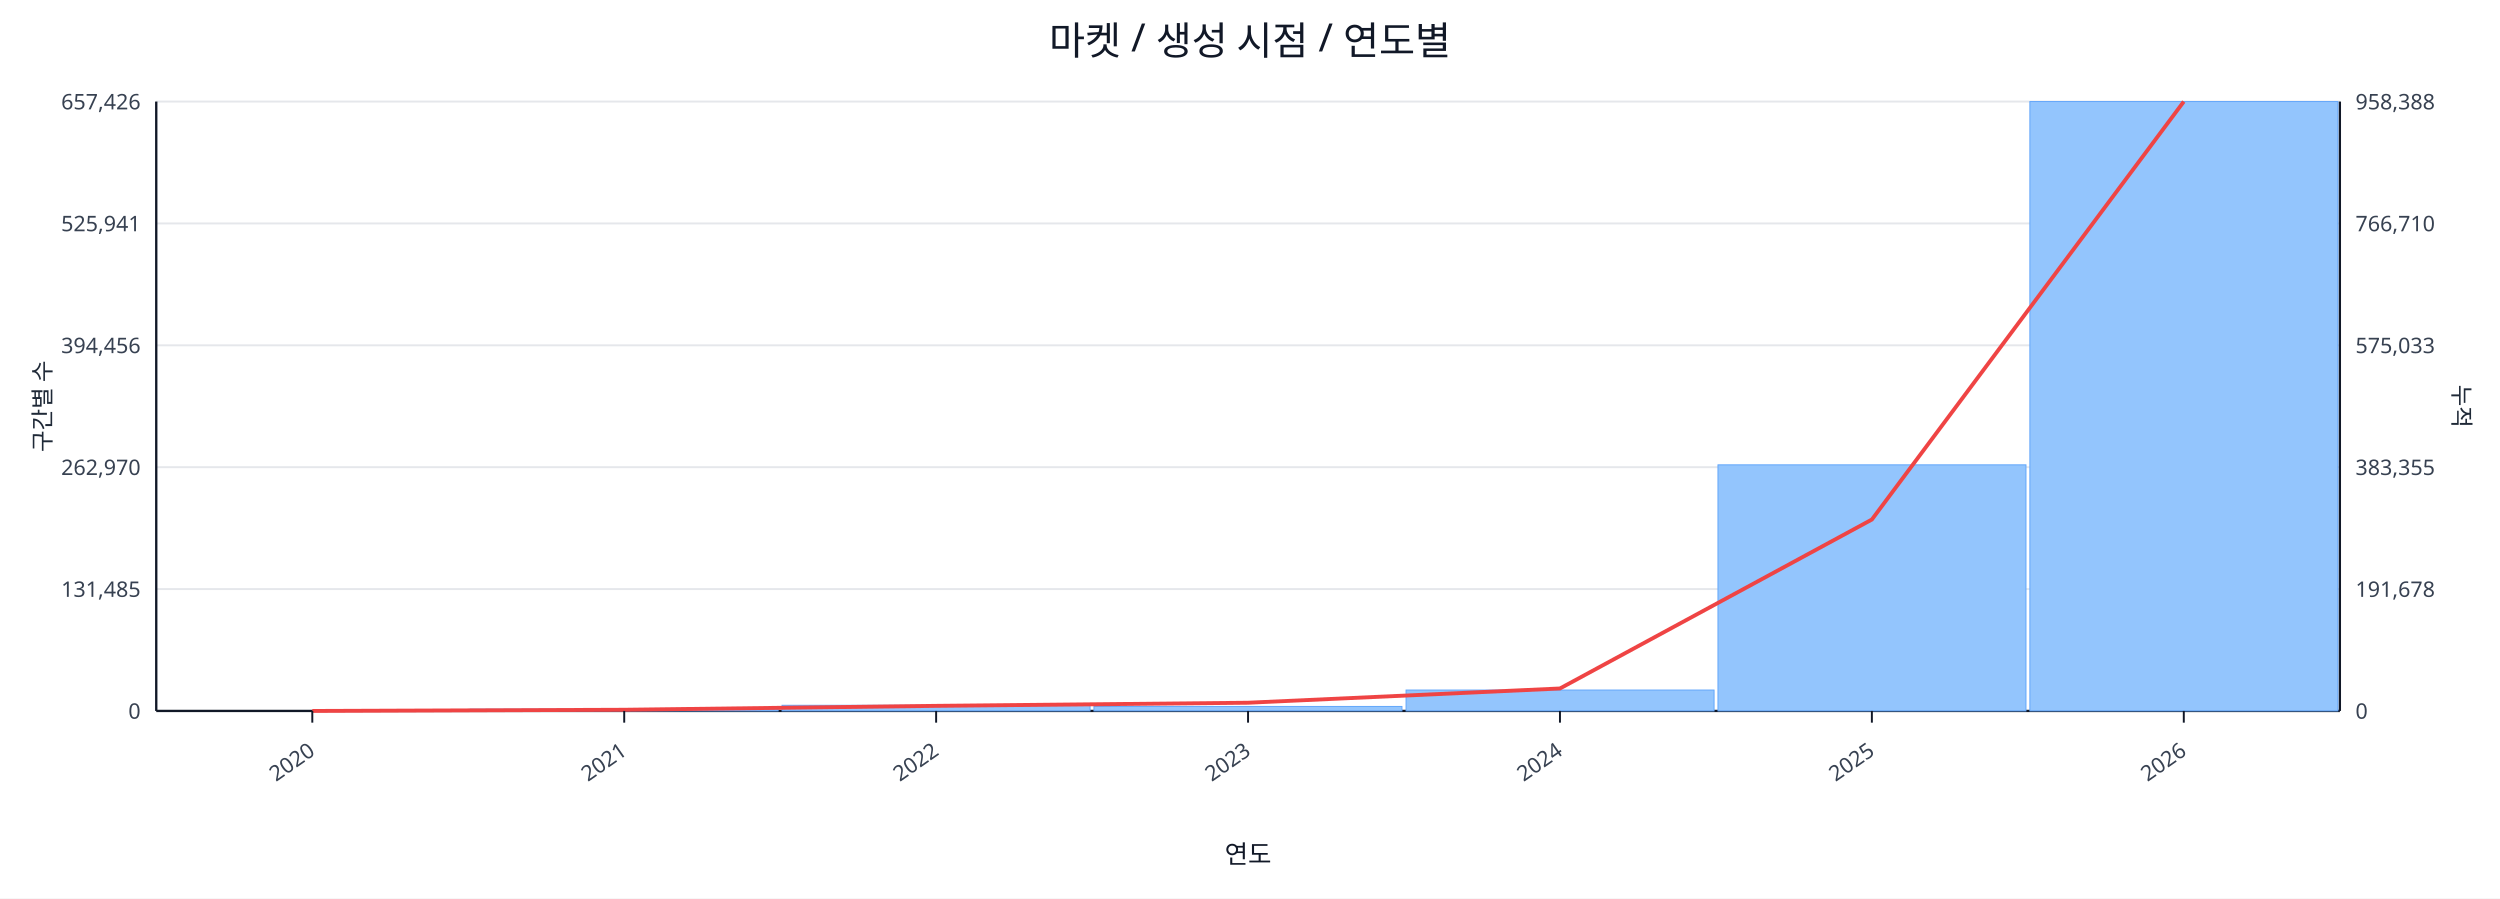
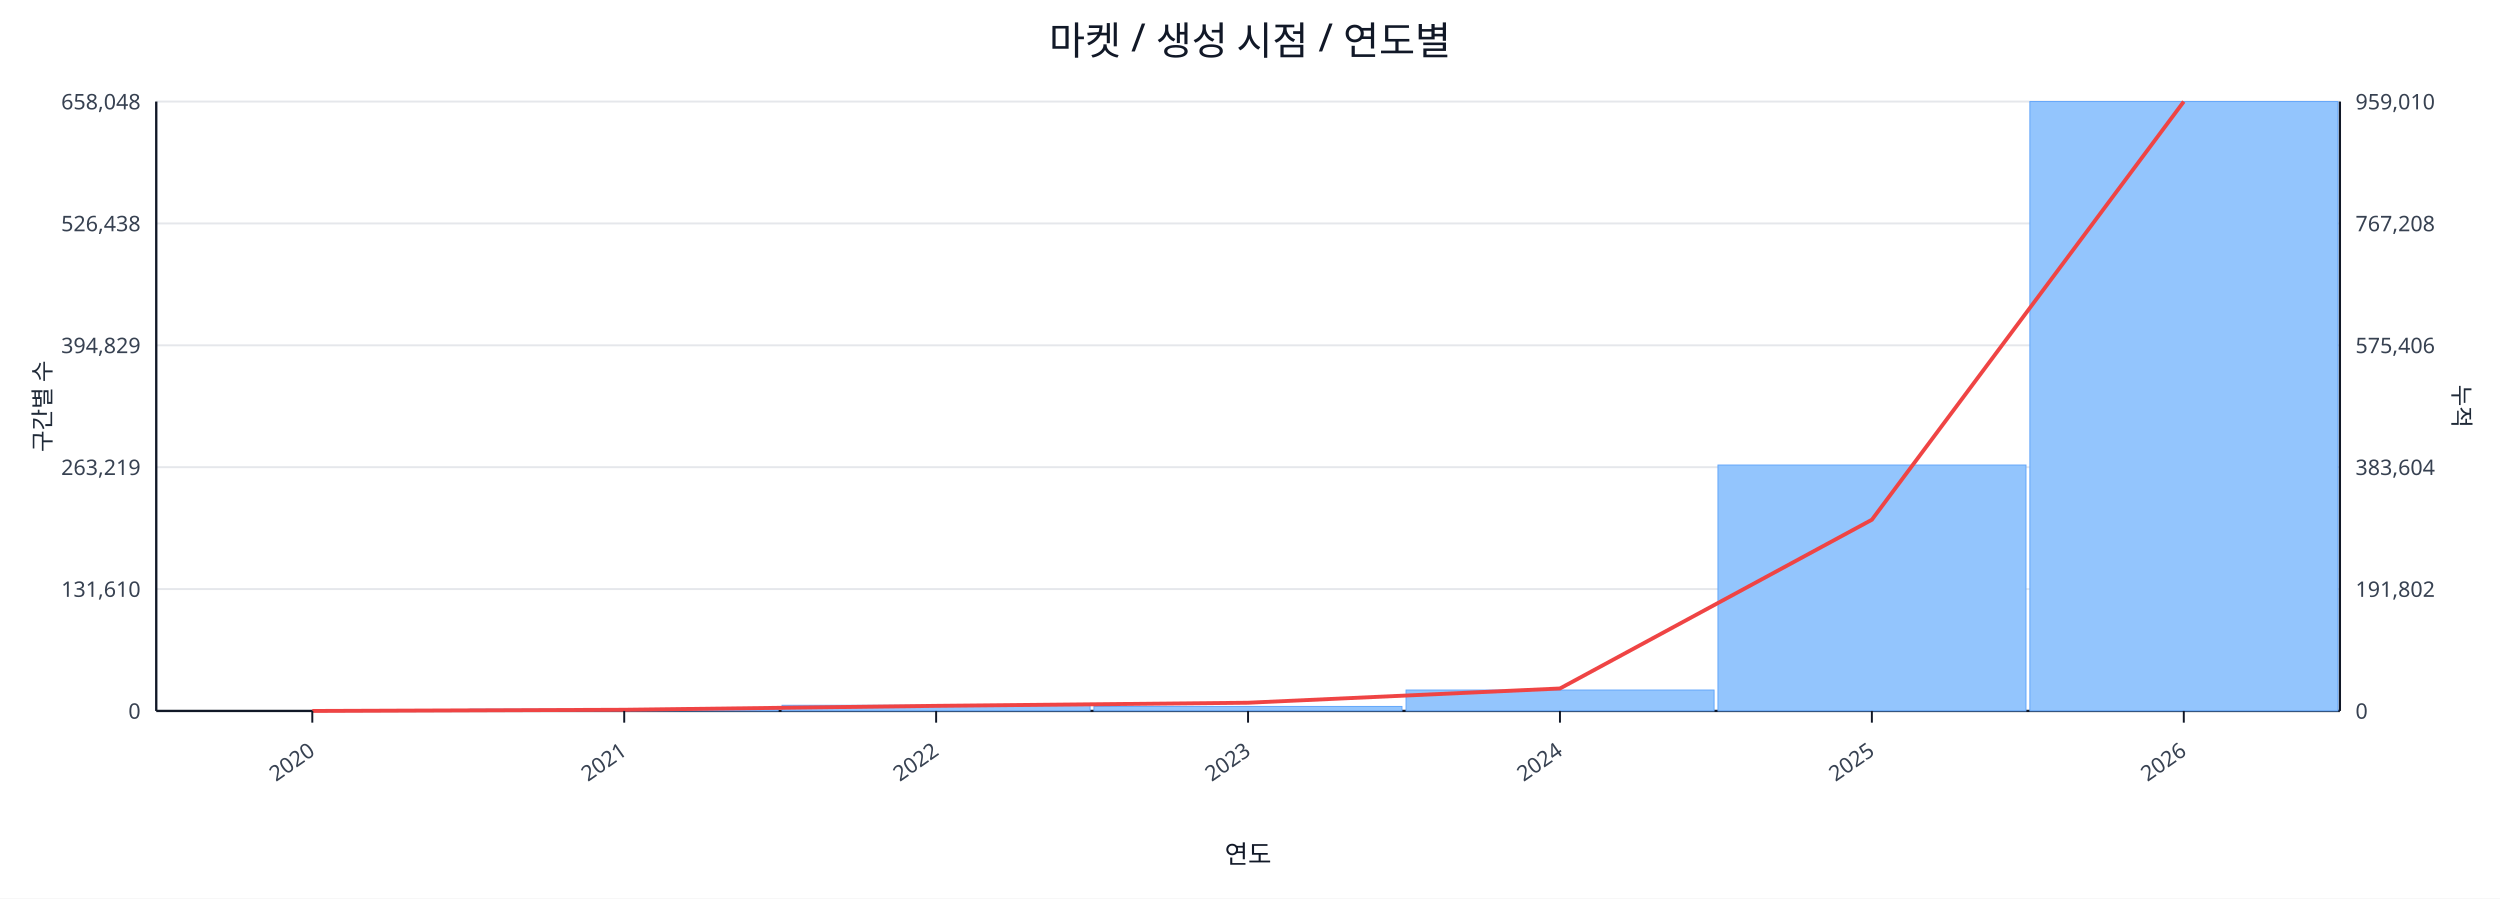
<svg xmlns="http://www.w3.org/2000/svg" width="1280" height="460" viewBox="0 0 1280 460">
  <rect x="0" y="0" width="100%" height="100%" fill="#ffffff" />
  <text x="640.0" y="28" font-size="20" text-anchor="middle" font-family="sans-serif" fill="#111827">마켓 / 생성 시점 / 연도별</text>
  <line x1="80.0" y1="52.0" x2="1198.0" y2="52.0" stroke="#e5e7eb" stroke-width="1" />
-   <text x="72.0" y="56.0" font-size="11" text-anchor="end" font-family="sans-serif" fill="#374151">657,426</text>
-   <text x="1206.0" y="56.0" font-size="11" text-anchor="start" font-family="sans-serif" fill="#374151">958,388</text>
+   <text x="72.0" y="56.0" font-size="11" text-anchor="end" font-family="sans-serif" fill="#374151">658,048</text>
+   <text x="1206.0" y="56.0" font-size="11" text-anchor="start" font-family="sans-serif" fill="#374151">959,010</text>
  <line x1="80.0" y1="114.4" x2="1198.0" y2="114.4" stroke="#e5e7eb" stroke-width="1" />
-   <text x="72.0" y="118.4" font-size="11" text-anchor="end" font-family="sans-serif" fill="#374151">525,941</text>
-   <text x="1206.0" y="118.4" font-size="11" text-anchor="start" font-family="sans-serif" fill="#374151">766,710</text>
+   <text x="72.0" y="118.4" font-size="11" text-anchor="end" font-family="sans-serif" fill="#374151">526,438</text>
+   <text x="1206.0" y="118.4" font-size="11" text-anchor="start" font-family="sans-serif" fill="#374151">767,208</text>
  <line x1="80.0" y1="176.8" x2="1198.0" y2="176.8" stroke="#e5e7eb" stroke-width="1" />
-   <text x="72.0" y="180.8" font-size="11" text-anchor="end" font-family="sans-serif" fill="#374151">394,456</text>
-   <text x="1206.0" y="180.8" font-size="11" text-anchor="start" font-family="sans-serif" fill="#374151">575,033</text>
+   <text x="72.0" y="180.8" font-size="11" text-anchor="end" font-family="sans-serif" fill="#374151">394,829</text>
+   <text x="1206.0" y="180.8" font-size="11" text-anchor="start" font-family="sans-serif" fill="#374151">575,406</text>
  <line x1="80.0" y1="239.2" x2="1198.0" y2="239.2" stroke="#e5e7eb" stroke-width="1" />
-   <text x="72.0" y="243.2" font-size="11" text-anchor="end" font-family="sans-serif" fill="#374151">262,970</text>
-   <text x="1206.0" y="243.2" font-size="11" text-anchor="start" font-family="sans-serif" fill="#374151">383,355</text>
+   <text x="72.0" y="243.2" font-size="11" text-anchor="end" font-family="sans-serif" fill="#374151">263,219</text>
+   <text x="1206.0" y="243.2" font-size="11" text-anchor="start" font-family="sans-serif" fill="#374151">383,604</text>
  <line x1="80.0" y1="301.6" x2="1198.0" y2="301.6" stroke="#e5e7eb" stroke-width="1" />
-   <text x="72.0" y="305.6" font-size="11" text-anchor="end" font-family="sans-serif" fill="#374151">131,485</text>
-   <text x="1206.0" y="305.6" font-size="11" text-anchor="start" font-family="sans-serif" fill="#374151">191,678</text>
+   <text x="72.0" y="305.6" font-size="11" text-anchor="end" font-family="sans-serif" fill="#374151">131,610</text>
+   <text x="1206.0" y="305.6" font-size="11" text-anchor="start" font-family="sans-serif" fill="#374151">191,802</text>
  <line x1="80.0" y1="364.0" x2="1198.0" y2="364.0" stroke="#e5e7eb" stroke-width="1" />
  <text x="72.0" y="368.0" font-size="11" text-anchor="end" font-family="sans-serif" fill="#374151">0</text>
  <text x="1206.0" y="368.0" font-size="11" text-anchor="start" font-family="sans-serif" fill="#374151">0</text>
  <line x1="80.0" y1="364.0" x2="1198.0" y2="364.0" stroke="#111827" stroke-width="1.2" />
  <line x1="80.0" y1="52.0" x2="80.0" y2="364.0" stroke="#111827" stroke-width="1.2" />
  <line x1="1198.0" y1="52.0" x2="1198.0" y2="364.0" stroke="#111827" stroke-width="1.2" />
  <rect x="81.0" y="364.0" width="157.7" height="0.0" fill="#93c5fd" stroke="#60a5fa" stroke-width="0.5" />
  <rect x="240.7" y="363.1" width="157.7" height="0.9" fill="#93c5fd" stroke="#60a5fa" stroke-width="0.5" />
  <rect x="400.4" y="361.1" width="157.7" height="2.9" fill="#93c5fd" stroke="#60a5fa" stroke-width="0.5" />
  <rect x="560.1" y="361.7" width="157.7" height="2.3" fill="#93c5fd" stroke="#60a5fa" stroke-width="0.5" />
  <rect x="719.9" y="353.3" width="157.7" height="10.7" fill="#93c5fd" stroke="#60a5fa" stroke-width="0.5" />
-   <rect x="879.6" y="238.0" width="157.7" height="126.0" fill="#93c5fd" stroke="#60a5fa" stroke-width="0.5" />
+   <rect x="879.6" y="238.1" width="157.7" height="125.9" fill="#93c5fd" stroke="#60a5fa" stroke-width="0.5" />
  <rect x="1039.3" y="52.0" width="157.7" height="312.0" fill="#93c5fd" stroke="#60a5fa" stroke-width="0.5" />
-   <polyline fill="none" stroke="#ef4444" stroke-width="2" points="159.9,364.0 319.6,363.4 479.3,361.4 639.0,359.8 798.7,352.5 958.4,266.0 1118.1,52.0" />
+   <polyline fill="none" stroke="#ef4444" stroke-width="2" points="159.9,364.0 319.6,363.4 479.3,361.4 639.0,359.8 798.7,352.5 958.4,266.1 1118.1,52.0" />
  <line x1="159.9" y1="364.0" x2="159.9" y2="370.0" stroke="#111827" stroke-width="1" />
  <text x="161.9" y="386.0" font-size="11" text-anchor="end" transform="rotate(-35 161.9 386.0)" font-family="sans-serif" fill="#374151">2020</text>
  <line x1="319.6" y1="364.0" x2="319.6" y2="370.0" stroke="#111827" stroke-width="1" />
  <text x="321.6" y="386.0" font-size="11" text-anchor="end" transform="rotate(-35 321.6 386.0)" font-family="sans-serif" fill="#374151">2021</text>
  <line x1="479.3" y1="364.0" x2="479.3" y2="370.0" stroke="#111827" stroke-width="1" />
  <text x="481.3" y="386.0" font-size="11" text-anchor="end" transform="rotate(-35 481.3 386.0)" font-family="sans-serif" fill="#374151">2022</text>
  <line x1="639.0" y1="364.0" x2="639.0" y2="370.0" stroke="#111827" stroke-width="1" />
  <text x="641.0" y="386.0" font-size="11" text-anchor="end" transform="rotate(-35 641.0 386.0)" font-family="sans-serif" fill="#374151">2023</text>
  <line x1="798.7" y1="364.0" x2="798.7" y2="370.0" stroke="#111827" stroke-width="1" />
  <text x="800.7" y="386.0" font-size="11" text-anchor="end" transform="rotate(-35 800.7 386.0)" font-family="sans-serif" fill="#374151">2024</text>
  <line x1="958.4" y1="364.0" x2="958.4" y2="370.0" stroke="#111827" stroke-width="1" />
  <text x="960.4" y="386.0" font-size="11" text-anchor="end" transform="rotate(-35 960.4 386.0)" font-family="sans-serif" fill="#374151">2025</text>
  <line x1="1118.1" y1="364.0" x2="1118.1" y2="370.0" stroke="#111827" stroke-width="1" />
  <text x="1120.1" y="386.0" font-size="11" text-anchor="end" transform="rotate(-35 1120.1 386.0)" font-family="sans-serif" fill="#374151">2026</text>
  <text x="26" y="208.0" font-size="12" transform="rotate(-90 26 208.0)" text-anchor="middle" font-family="sans-serif" fill="#1f2937">구간별 수</text>
  <text x="1256.0" y="208.0" font-size="12" transform="rotate(90 1256.0 208.0)" text-anchor="middle" font-family="sans-serif" fill="#1f2937">누적</text>
  <text x="639.0" y="442.0" font-size="13" text-anchor="middle" font-family="sans-serif" fill="#111827">연도</text>
</svg>
